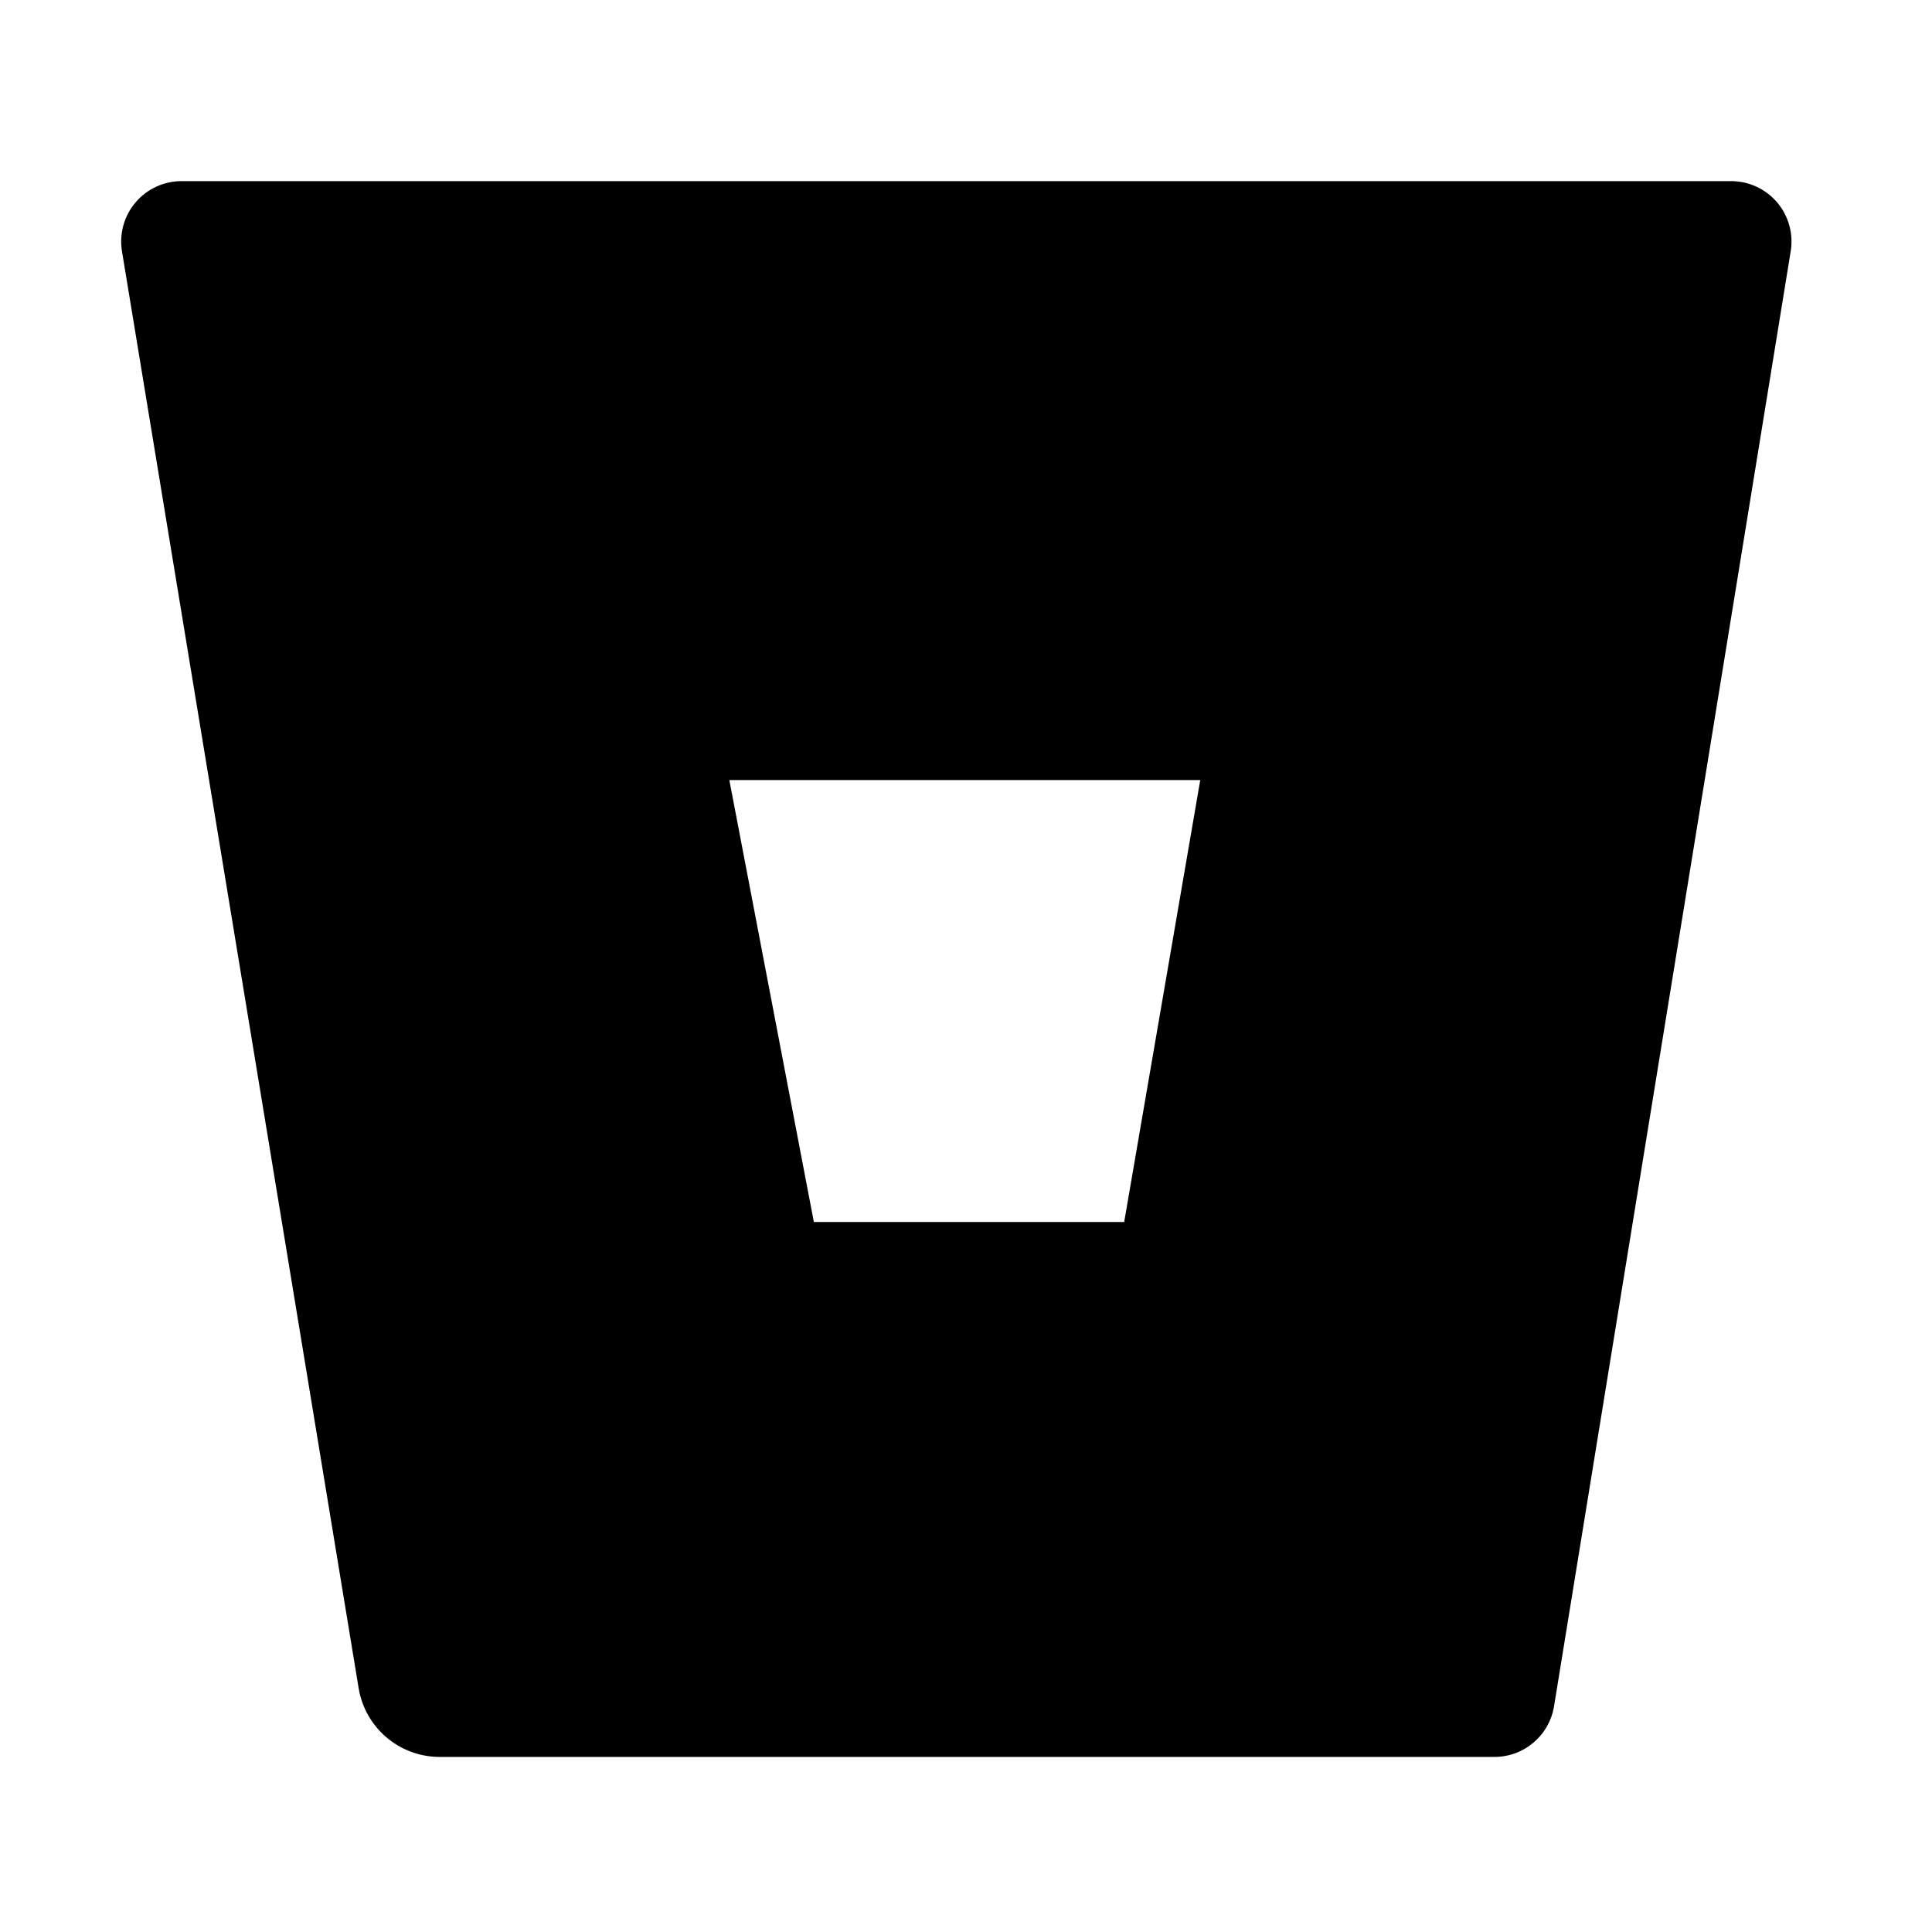
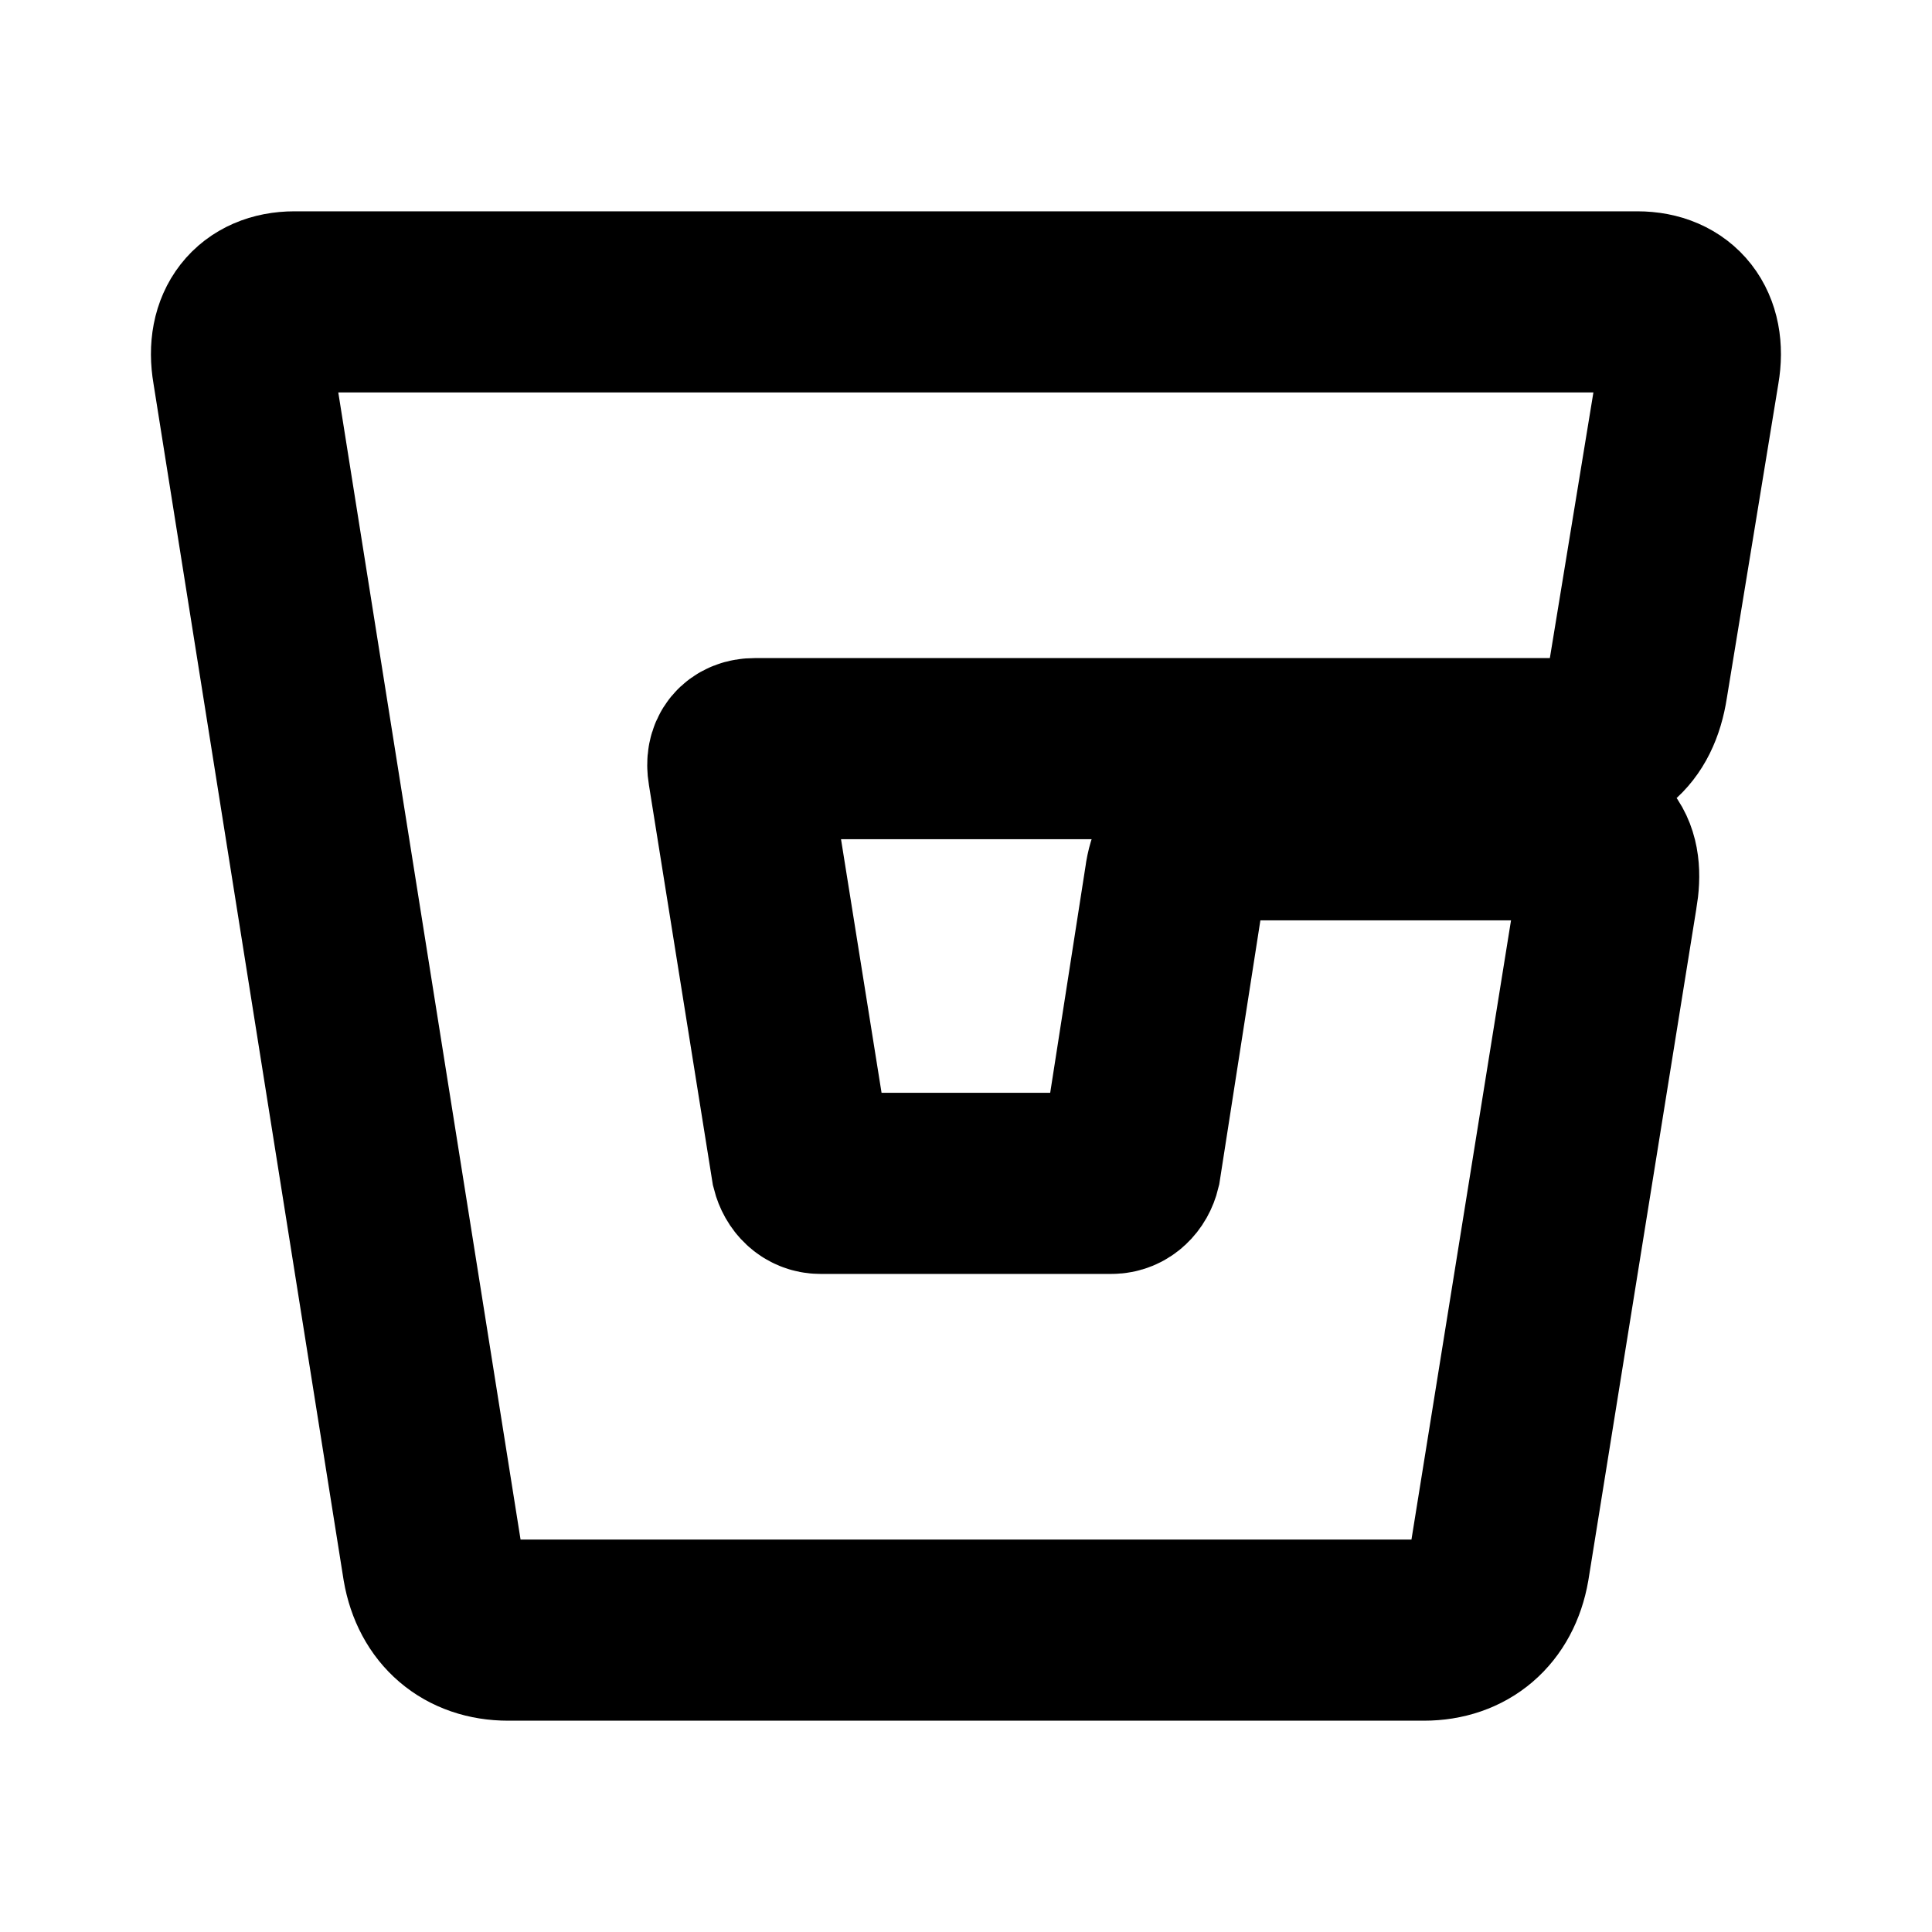
- <svg xmlns="http://www.w3.org/2000/svg" viewBox="0 0 16 16" width="100%" height="100%" fill="none">
-   <path fill="currentColor" d="M1.51 1.5a.5.5 0 0 0-.5.58l1.96 11.9a.68.68 0 0 0 .66.57h8.74a.5.5 0 0 0 .5-.42l1.96-12.05a.5.5 0 0 0-.5-.58zm7.8 8.62H6.74l-.7-3.66h3.9z" />
+ <svg xmlns="http://www.w3.org/2000/svg" width="100%" height="100%" fill="none" viewBox="0 0 16 16">
+   <path stroke="currentColor" stroke-width="1.5" d="m13.308 7.406-.894 5.56c-.059.336-.292.534-.622.534H4.208c-.33 0-.564-.198-.622-.534L2.011 3.054c-.058-.336.117-.554.428-.554H13.56c.311 0 .486.218.428.554l-.428 2.611c-.058.376-.272.535-.622.535H6.25c-.097 0-.156.059-.136.178l.525 3.284c.02.079.078.138.155.138h2.412c.077 0 .136-.059.155-.138l.37-2.374c.038-.297.233-.416.505-.416h2.625c.389 0 .506.198.447.534Z" vector-effect="non-scaling-stroke" />
</svg>
